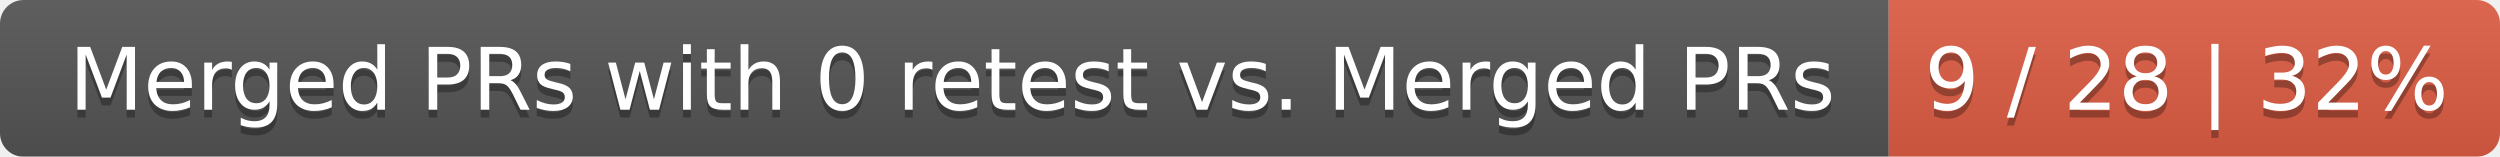
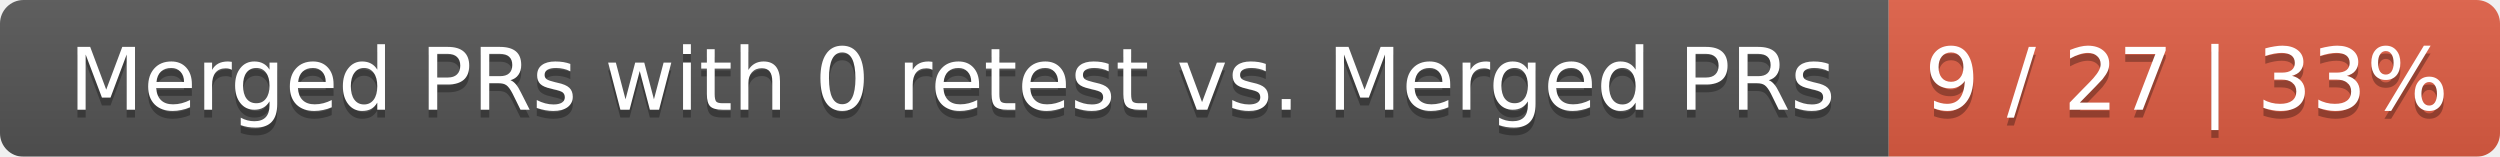
<svg xmlns="http://www.w3.org/2000/svg" width="319" height="20">
  <linearGradient id="smooth" x2="0" y2="100%">
    <stop offset="0" stop-color="#bbb" stop-opacity=".1" />
    <stop offset="1" stop-opacity=".1" />
  </linearGradient>
  <mask id="round">
    <rect width="319" height="20" rx="3" fill="#fff" />
  </mask>
  <g mask="url(#round)">
    <rect width="241" height="20" fill="#555" />
    <rect x="241" width="78" height="20" fill="#e05d44" />
    <rect width="319" height="20" fill="url(#smooth)" />
  </g>
  <g fill="#fff" text-anchor="middle" font-family="DejaVu Sans,Verdana,Geneva,sans-serif" font-size="11">
    <text x="121.5" y="15" fill="#010101" fill-opacity=".3">Merged PRs with 0 retest vs. Merged PRs</text>
    <text x="121.5" y="14">Merged PRs with 0 retest vs. Merged PRs</text>
-     <text x="279" y="15" fill="#010101" fill-opacity=".3">9 / 28 | 32%</text>
-     <text x="279" y="14">9 / 28 | 32%</text>
+     <text x="279" y="15" fill="#010101" fill-opacity=".3">9 / 27 | 33%</text>
+     <text x="279" y="14">9 / 27 | 33%</text>
  </g>
</svg>
